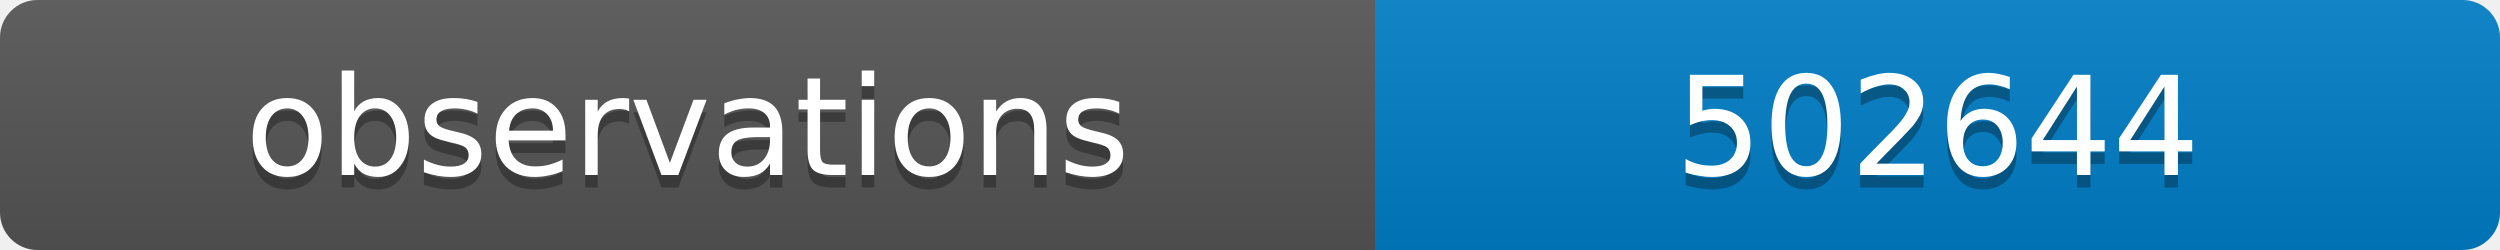
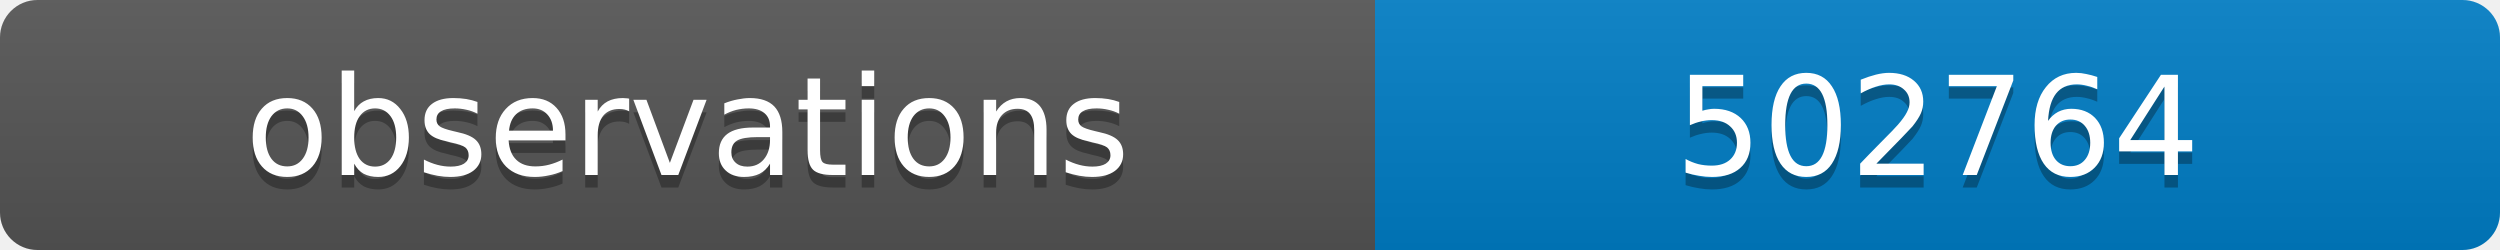
<svg xmlns="http://www.w3.org/2000/svg" width="200" height="20">
  <linearGradient id="b" x2="0" y2="100%">
    <stop offset="0" stop-color="#bbb" stop-opacity=".1" />
    <stop offset="1" stop-opacity=".1" />
  </linearGradient>
  <clipPath id="a">
    <rect width="200" height="20" rx="3" fill="#fff" />
  </clipPath>
  <g clip-path="url(#a)">
    <path fill="#555" d="M0 0h110v20H0z" />
    <path fill="#007ec6" d="M110 0h90v20H110z" />
    <path fill="url(#b)" d="M0 0h200v20H0z" />
  </g>
  <g fill="#fff" text-anchor="middle" font-family="DejaVu Sans,Verdana,Geneva,sans-serif" font-size="11">
    <text x="55" y="15" fill="#010101" fill-opacity=".3">observations</text>
    <text x="55" y="14">observations</text>
-     <text x="155" y="15" fill="#010101" fill-opacity=".3">502644</text>
-     <text x="155" y="14">502644</text>
+     <text x="155" y="15" fill="#010101" fill-opacity=".3">502764</text>
+     <text x="155" y="14">502764</text>
  </g>
</svg>
